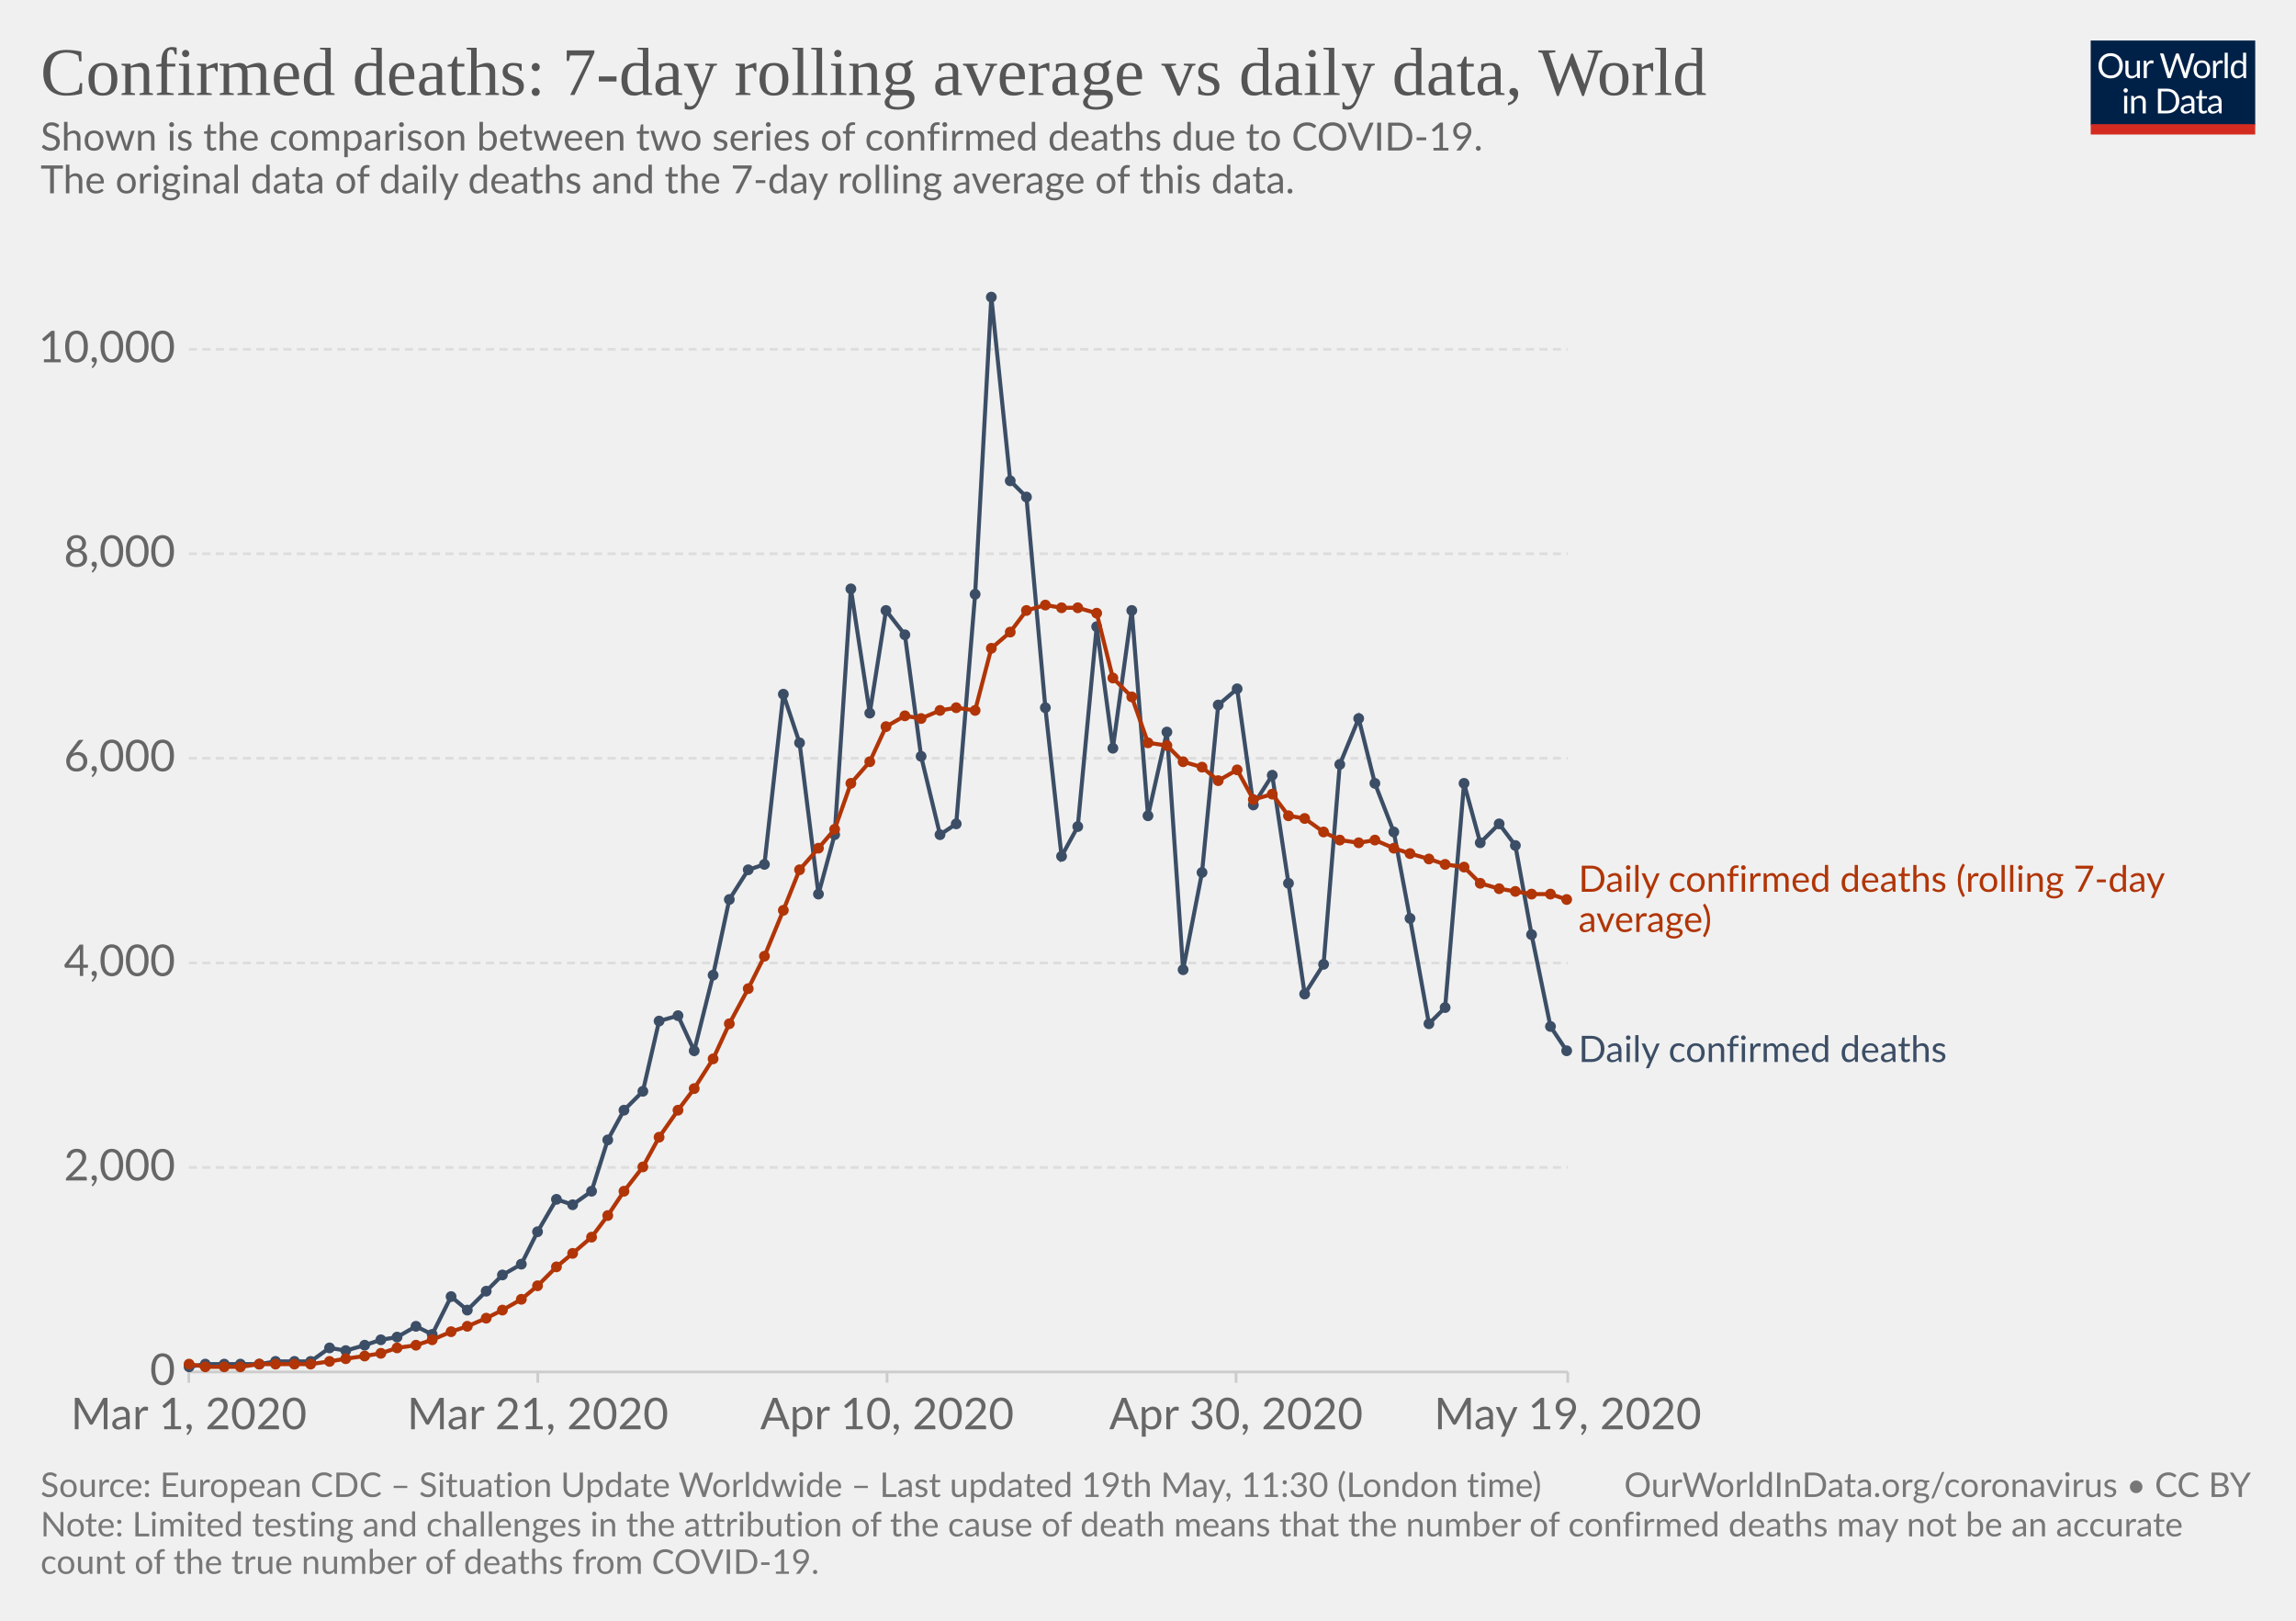
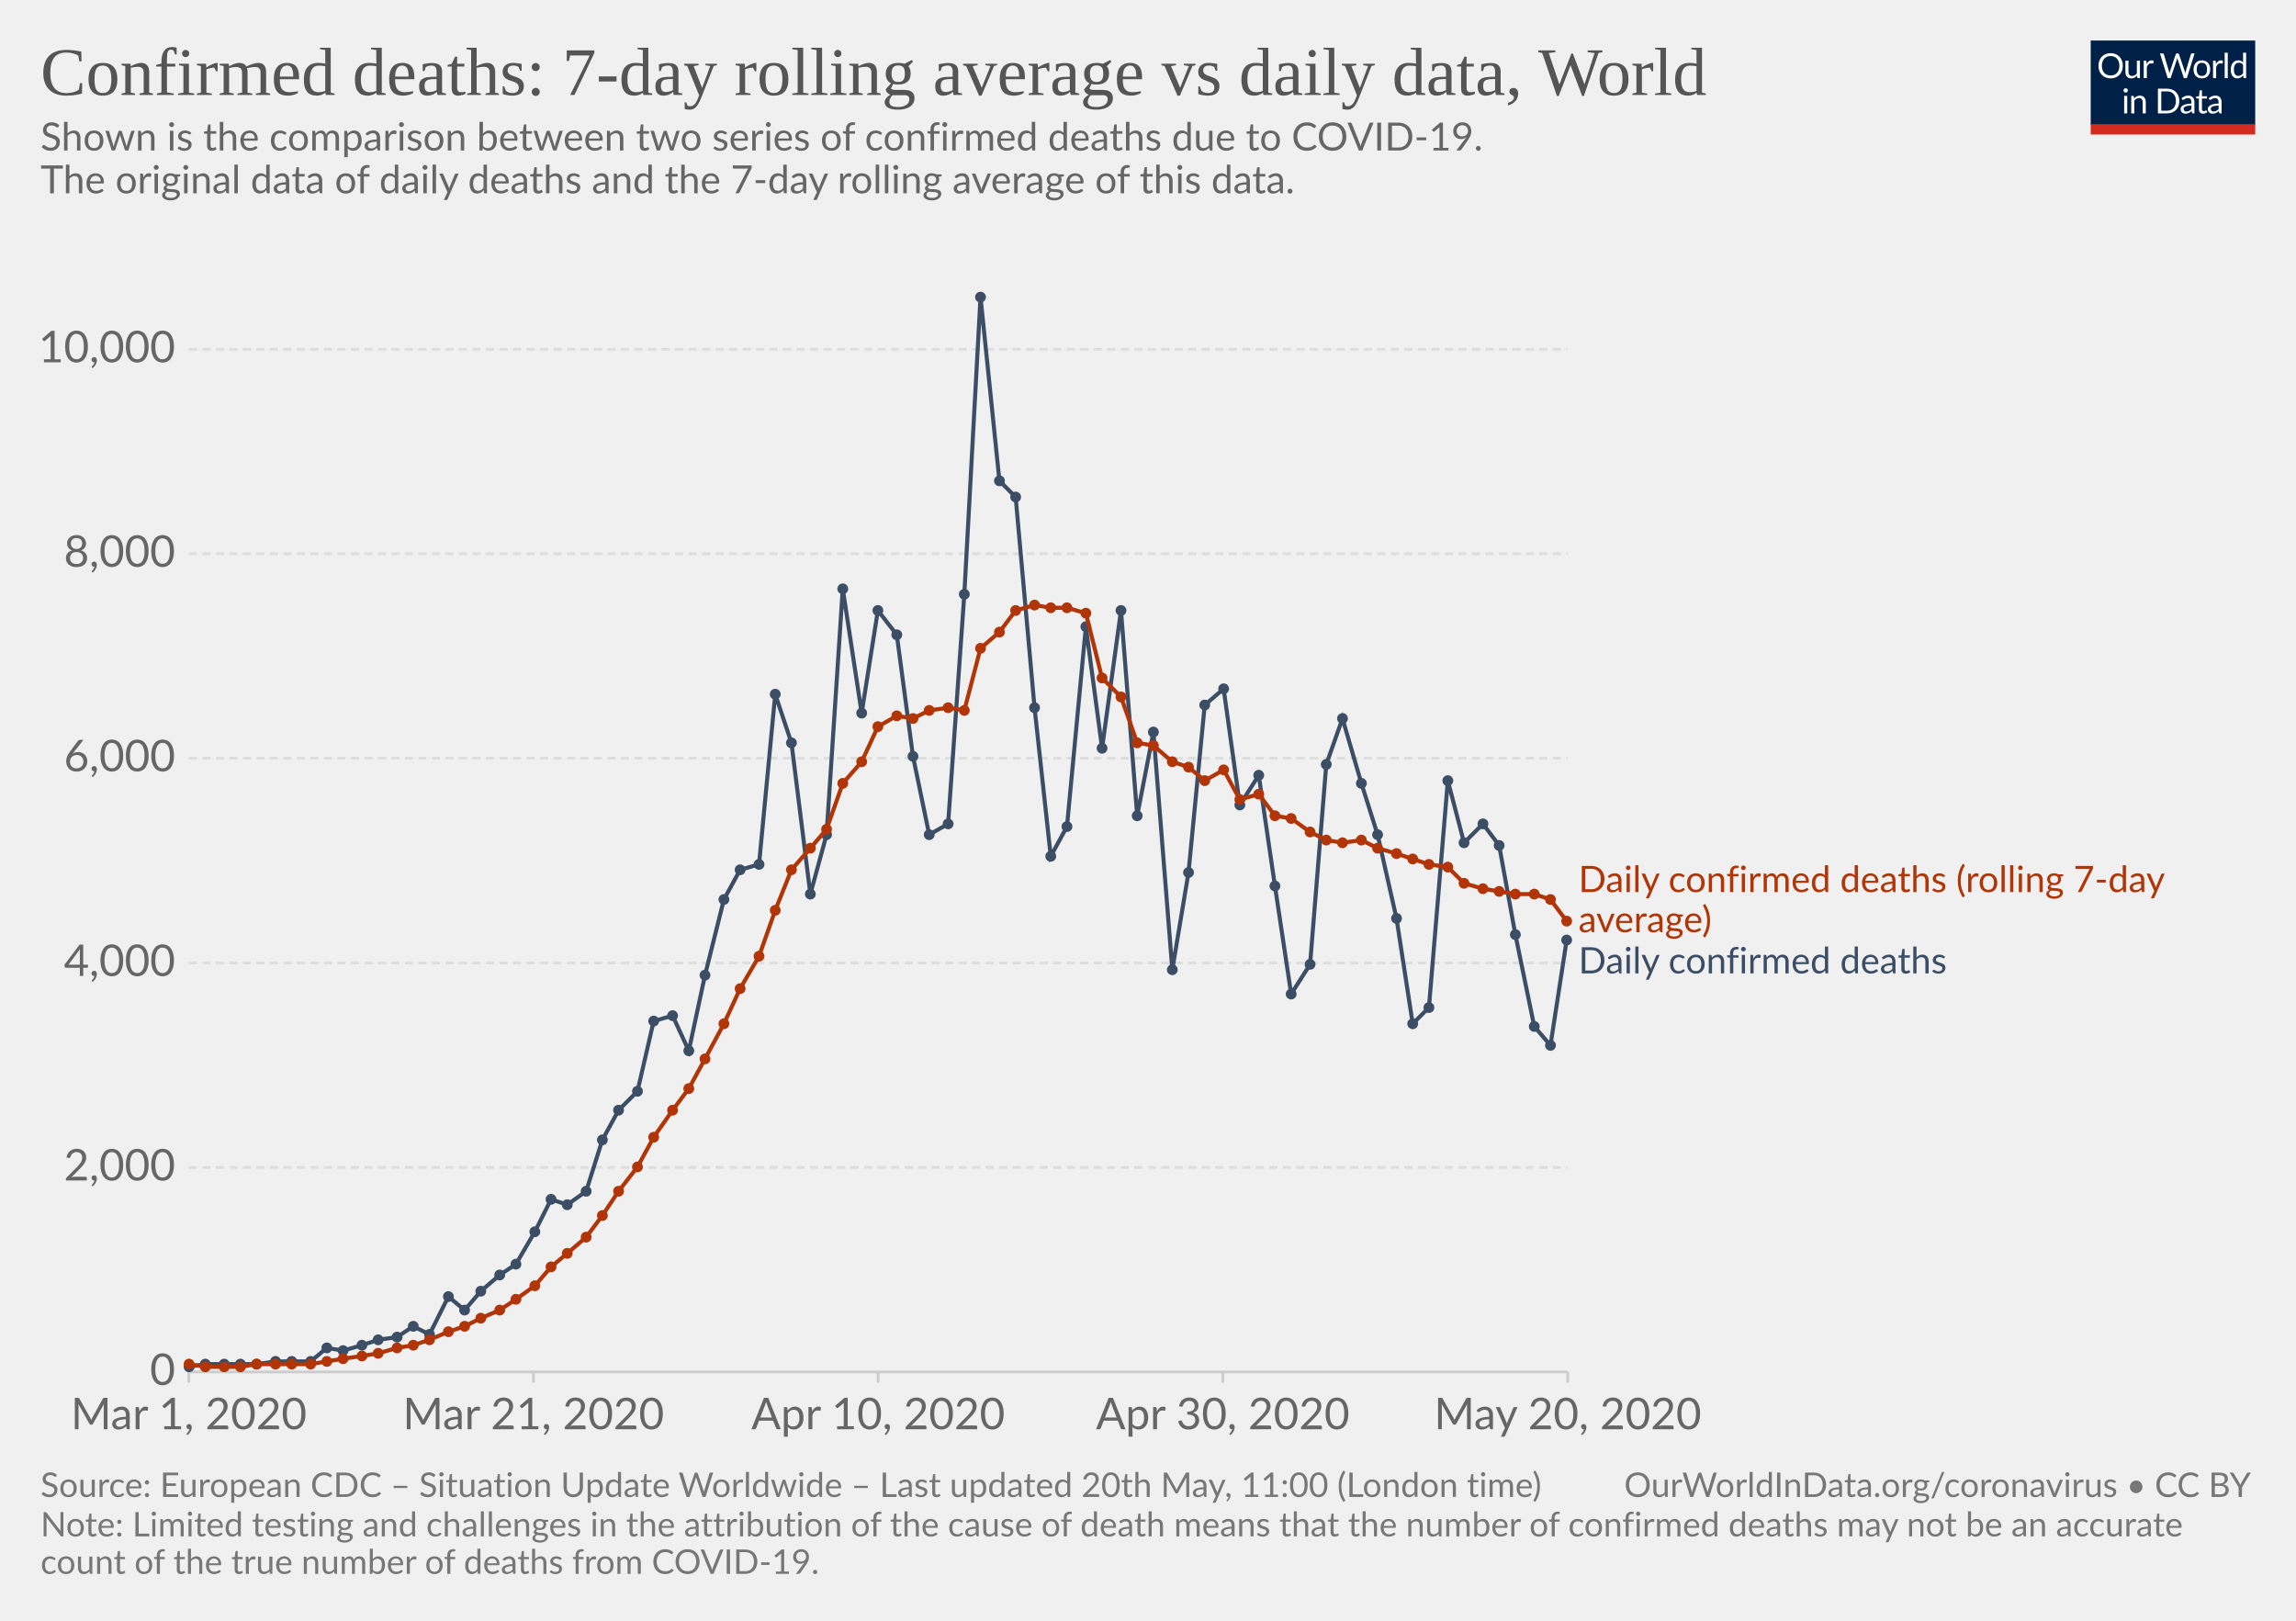
<svg xmlns="http://www.w3.org/2000/svg" version="1.1" style="background-color:#fff;-webkit-font-smoothing:antialiased" width="850" height="600" viewBox="0 0 850 600" font-family="Lato,'Helvetica Neue',Helvetica,Arial,sans-serif" font-size="18" text-rendering="optimizeLegibility">
  <g class="HeaderView">
    <g transform="matrix(.29 0 0 .29 774 15)">
      <svg width="210" height="120" viewBox="0 0 210 120" fill="none">
        <g clip-path="url(#clip0)">
          <path d="M0 0h210v107.89H0V0z" fill="#002147" />
          <path d="M40.98 32.25c0 2.36-.38 4.53-1.12 6.51a14.26 14.26 0 01-8.1 8.4c-1.9.78-4.02 1.17-6.34 1.17-2.31 0-4.42-.39-6.33-1.17a14.31 14.31 0 01-8.08-8.4 18.29 18.29 0 01-1.12-6.51c0-2.36.38-4.53 1.12-6.5.75-1.97 1.8-3.67 3.17-5.1 1.37-1.43 3-2.55 4.9-3.34 1.92-.8 4.03-1.19 6.34-1.19 2.32 0 4.43.4 6.34 1.19 1.92.8 3.56 1.9 4.93 3.34a14.87 14.87 0 013.17 5.1 18.1 18.1 0 011.12 6.5zm-4.38 0c0-1.94-.26-3.68-.8-5.22a10.91 10.91 0 00-2.24-3.89 9.68 9.68 0 00-3.52-2.46 11.95 11.95 0 00-4.62-.86c-1.68 0-3.21.28-4.6.86a9.88 9.88 0 00-3.54 2.46 10.91 10.91 0 00-2.24 3.9c-.53 1.53-.8 3.27-.8 5.2 0 1.94.27 3.68.8 5.22a11.17 11.17 0 002.24 3.9 10.01 10.01 0 003.55 2.44c1.38.56 2.9.83 4.6.83 1.7 0 3.24-.27 4.61-.83a9.8 9.8 0 003.52-2.44 11.17 11.17 0 002.25-3.9c.53-1.54.8-3.28.8-5.21zm26.22-6.54V48H60.5c-.56 0-.9-.27-1.05-.81l-.31-2.4a12.45 12.45 0 01-3.26 2.6c-1.2.64-2.58.96-4.13.96-1.22 0-2.3-.2-3.24-.6a6.52 6.52 0 01-2.33-1.7 7.37 7.37 0 01-1.43-2.67c-.3-1.04-.46-2.2-.46-3.45V25.7h3.91v14.22c0 1.68.38 2.99 1.15 3.91.77.93 1.96 1.39 3.54 1.39 1.16 0 2.24-.27 3.23-.82a10.42 10.42 0 002.8-2.28V25.7h3.91zm8.61 4.47a9.94 9.94 0 012.6-3.56 5.64 5.64 0 013.76-1.3c.47 0 .92.05 1.34.15.44.1.83.27 1.17.49L80 28.88c-.09.37-.3.55-.66.55-.2 0-.5-.04-.9-.13a6.21 6.21 0 00-3.24.18c-.54.2-1.03.5-1.47.92-.42.4-.81.9-1.17 1.5-.33.58-.64 1.26-.92 2.02V48h-3.94V25.71h2.25c.42 0 .72.08.88.25.16.16.27.44.33.83l.26 3.39zm61.16-13.7L122.75 48h-3.82l-7.99-24.05a21.95 21.95 0 01-.42-1.58 38.36 38.36 0 01-.44 1.58L102.05 48h-3.83L88.4 16.47h3.54c.38 0 .7.1.95.29.26.2.43.43.5.73l6.52 21.9c.1.4.2.83.28 1.28.1.46.2.94.29 1.46l.3-1.46c.12-.47.25-.9.38-1.27l7.41-21.91c.1-.25.26-.48.51-.69.27-.22.58-.33.95-.33h1.23c.38 0 .69.1.92.29.24.2.41.43.53.73l7.4 21.9a28.4 28.4 0 01.68 2.62 29.52 29.52 0 01.52-2.61l6.54-21.91c.07-.27.23-.5.48-.7.27-.21.58-.32.95-.32h3.32zm9.35 8.88c1.63 0 3.1.27 4.4.82a9.43 9.43 0 015.46 5.94c.5 1.4.74 2.98.74 4.73 0 1.76-.25 3.34-.74 4.75a9.43 9.43 0 01-5.46 5.92c-1.3.52-2.77.79-4.4.79-1.64 0-3.12-.27-4.44-.8a9.42 9.42 0 01-3.35-2.3c-.92-1-1.63-2.2-2.13-3.61-.49-1.41-.73-3-.73-4.75s.24-3.33.73-4.73c.5-1.43 1.2-2.64 2.13-3.63.93-1 2.04-1.77 3.35-2.31 1.32-.55 2.8-.82 4.44-.82zm0 19.89c2.2 0 3.84-.73 4.93-2.2 1.08-1.48 1.63-3.54 1.63-6.18 0-2.66-.55-4.72-1.63-6.2-1.09-1.49-2.73-2.23-4.93-2.23-1.12 0-2.09.2-2.93.57-.82.39-1.5.94-2.06 1.65-.55.72-.96 1.61-1.24 2.67-.26 1.04-.4 2.22-.4 3.54 0 2.64.55 4.7 1.64 6.18 1.1 1.47 2.76 2.2 4.99 2.2zm17.97-15.07a9.94 9.94 0 012.6-3.56 5.64 5.64 0 013.76-1.3c.47 0 .91.05 1.34.15.44.1.83.27 1.16.49l-.28 2.92c-.09.37-.31.55-.66.55-.2 0-.5-.04-.9-.13a6.2 6.2 0 00-3.24.18c-.54.2-1.03.5-1.47.92-.43.4-.82.9-1.17 1.5a13.1 13.1 0 00-.92 2.02V48h-3.94V25.71h2.24c.43 0 .72.08.88.25.17.16.28.44.33.83l.27 3.39zm15.04-14.59V48h-3.92V15.6h3.92zm19.55 15.43a6.22 6.22 0 00-2.38-2.05 6.7 6.7 0 00-2.86-.6c-2.07 0-3.66.75-4.77 2.23-1.12 1.48-1.68 3.6-1.68 6.33 0 1.46.13 2.7.38 3.74a7.29 7.29 0 001.1 2.56 4.35 4.35 0 001.78 1.45c.7.3 1.5.46 2.4.46 1.29 0 2.41-.3 3.36-.88a9.6 9.6 0 002.67-2.49V31.02zm3.91-15.43V48h-2.33c-.56 0-.9-.27-1.06-.81l-.35-2.71a12.13 12.13 0 01-3.25 2.77 8.28 8.28 0 01-4.23 1.06 7.31 7.31 0 01-6.14-2.9c-.73-.96-1.3-2.15-1.69-3.57a18.35 18.35 0 01.07-9.48 11.29 11.29 0 011.89-3.7 8.7 8.7 0 017.06-3.34 7.96 7.96 0 016.12 2.62V15.59h3.91zM46.61 70.71V93H42.7V70.71h3.91zm.84-7c0 .39-.08.75-.24 1.09-.15.32-.35.61-.62.88-.25.25-.55.44-.9.59a2.67 2.67 0 01-2.16 0 2.9 2.9 0 01-1.45-1.47 2.67 2.67 0 010-2.16c.15-.35.35-.65.6-.9.25-.27.53-.47.85-.62a2.67 2.67 0 012.16 0c.35.15.65.35.9.62.27.25.47.55.62.9.16.34.24.7.24 1.08zm7.97 10.24c.49-.54 1-1.04 1.54-1.48a9.85 9.85 0 013.66-1.84 8.96 8.96 0 015.43.35c.94.4 1.72.97 2.33 1.71.63.74 1.11 1.62 1.43 2.67.32 1.04.49 2.19.49 3.45V93h-3.94V78.81c0-1.69-.4-3-1.17-3.92-.76-.93-1.93-1.4-3.5-1.4-1.15 0-2.24.27-3.25.83-1 .56-1.92 1.31-2.77 2.27V93h-3.94V70.71h2.35c.56 0 .9.28 1.04.82l.3 2.42zm57.7 3.3c0 2.36-.37 4.5-1.11 6.44a14.3 14.3 0 01-3.17 4.98c-1.37 1.37-3 2.45-4.93 3.2-1.9.76-4.02 1.13-6.33 1.13H85.8V61.47h11.77c2.31 0 4.42.39 6.33 1.15a13.8 13.8 0 018.1 8.18 17.75 17.75 0 011.12 6.45zm-4.37 0c0-1.94-.26-3.67-.8-5.2a10.94 10.94 0 00-2.23-3.87 9.57 9.57 0 00-3.53-2.42 12.23 12.23 0 00-4.61-.83h-7.5v24.62h7.5c1.7 0 3.24-.28 4.61-.84a9.7 9.7 0 003.53-2.4 10.94 10.94 0 002.24-3.87c.53-1.53.8-3.26.8-5.2zm19.8 5.72c-1.8.06-3.34.2-4.62.44-1.26.22-2.3.51-3.1.88-.8.36-1.37.8-1.74 1.3-.35.5-.53 1.05-.53 1.67 0 .58.1 1.1.3 1.52a3 3 0 00.76 1.05c.34.27.73.46 1.17.6.45.11.94.17 1.45.17a7.28 7.28 0 003.5-.81 11.95 11.95 0 002.82-2.2v-4.62zm-12.65-9.11a12.73 12.73 0 013.98-2.66c1.43-.59 3-.88 4.73-.88 1.25 0 2.36.2 3.33.61a6.81 6.81 0 013.94 4.38c.33 1.04.5 2.19.5 3.43V93h-1.74a1.8 1.8 0 01-.88-.18c-.2-.13-.36-.38-.48-.74l-.44-2.12c-.59.55-1.16 1.03-1.72 1.46a9.48 9.48 0 01-3.74 1.7c-.69.15-1.46.23-2.3.23-.87 0-1.69-.12-2.45-.35a5.34 5.34 0 01-3.34-2.93 6.64 6.64 0 01-.49-2.64c0-.88.25-1.72.73-2.53a6.33 6.33 0 012.35-2.17c1.09-.63 2.5-1.15 4.25-1.54 1.75-.41 3.89-.65 6.42-.7v-1.75c0-1.73-.37-3.03-1.12-3.91-.75-.9-1.84-1.34-3.28-1.34-.97 0-1.78.12-2.44.37-.64.23-1.2.5-1.7.81l-1.23.82c-.33.23-.67.35-1 .35-.27 0-.5-.07-.69-.2a2.1 2.1 0 01-.48-.53l-.7-1.25zm27.67 19.5c-1.76 0-3.12-.5-4.07-1.48-.94-.98-1.41-2.4-1.41-4.25V74h-2.68a.9.9 0 01-.6-.2c-.16-.14-.24-.36-.24-.66v-1.56l3.65-.46.9-6.89c.05-.22.14-.4.29-.52a.88.88 0 01.62-.22H142v7.67h6.44V74h-6.44v13.38c0 .94.22 1.63.68 2.09.45.45 1.04.68 1.76.68a3.21 3.21 0 001.85-.53l.55-.35c.16-.12.3-.18.41-.18.2 0 .4.13.55.38l1.15 1.87a7.45 7.45 0 01-2.44 1.5c-.96.35-1.94.52-2.95.52zm19.68-10.4c-1.8.07-3.34.21-4.62.45-1.26.22-2.3.51-3.1.88-.8.36-1.37.8-1.74 1.3-.35.5-.53 1.05-.53 1.67 0 .58.1 1.1.3 1.52.18.42.44.77.76 1.05.34.27.73.46 1.17.6.45.11.94.17 1.45.17a7.3 7.3 0 003.5-.81 12.04 12.04 0 002.82-2.2v-4.62zm-12.65-9.1a12.72 12.72 0 013.99-2.66c1.42-.59 3-.88 4.72-.88 1.25 0 2.36.2 3.33.61a6.81 6.81 0 013.94 4.38c.33 1.04.5 2.19.5 3.43V93h-1.74a1.8 1.8 0 01-.88-.18c-.2-.13-.36-.38-.48-.74l-.44-2.12c-.59.55-1.16 1.03-1.72 1.46a9.48 9.48 0 01-3.74 1.7c-.69.15-1.46.23-2.3.23-.87 0-1.69-.12-2.45-.35a5.33 5.33 0 01-3.34-2.93 6.62 6.62 0 01-.49-2.64c0-.88.25-1.72.73-2.53a6.33 6.33 0 012.35-2.17c1.09-.63 2.5-1.15 4.25-1.54 1.74-.41 3.89-.65 6.42-.7v-1.75c0-1.73-.37-3.03-1.12-3.91-.75-.9-1.84-1.34-3.28-1.34-.97 0-1.78.12-2.44.37-.64.23-1.2.5-1.7.81-.46.3-.87.57-1.22.82-.34.23-.68.35-1.02.35-.26 0-.49-.07-.68-.2-.19-.14-.35-.32-.48-.53l-.7-1.25z" fill="#fff" />
          <path fill="#D42B21" d="M0 106.79h210V120H0z" />
        </g>
        <defs>
          <clipPath id="clip0">
            <path fill="#fff" d="M0 0h210v120H0z" />
          </clipPath>
        </defs>
      </svg>
    </g>
    <a href="https://ourworldindata.org/grapher/daily-confirmed-deaths-comparison-with-rolling-average" target="_blank" font-family="&quot;Playfair Display&quot;,Georgia,&quot;Times New Roman&quot;,serif">
      <text font-size="25.2" x="15" y="35.2" fill="#555">
        <tspan x="15" y="35.16">Confirmed deaths: 7-day rolling average vs daily data, World</tspan>
      </text>
    </a>
    <text font-size="14.4" x="15" y="55.7" fill="#666">
      <tspan x="15" y="55.72">Shown is the comparison between two series of confirmed deaths due to COVID-19.</tspan>
      <tspan x="15" y="71.56"> The original data of daily deaths and the 7-day rolling average of this data.</tspan>
      <tspan x="15" y="87.4" />
    </text>
  </g>
  <g class="LineChart">
    <defs>
      <clipPath id="a">
        <path d="M59.9 0h830v839h-830z" />
      </clipPath>
    </defs>
    <g class="AxisBoxView">
      <g class="HorizontalAxis">
-         <path stroke="#ccc" d="M69.9 507.9v4M199.1 507.9v4M328.4 507.9v4M457.6 507.9v4M580.4 507.9v4" />
+         <path stroke="#ccc" d="M69.9 507.9v4M197.5 507.9v4M325.1 507.9v4M452.7 507.9v4M580.4 507.9v4" />
        <text x="69.9" y="529.1" fill="#666" text-anchor="middle" font-size="16.2">Mar 1, 2020</text>
-         <text x="199.1" y="529.1" fill="#666" text-anchor="middle" font-size="16.2">Mar 21, 2020</text>
-         <text x="328.4" y="529.1" fill="#666" text-anchor="middle" font-size="16.2">Apr 10, 2020</text>
-         <text x="457.6" y="529.1" fill="#666" text-anchor="middle" font-size="16.2">Apr 30, 2020</text>
-         <text x="580.4" y="529.1" fill="#666" text-anchor="middle" font-size="16.2">May 19, 2020</text>
+         <text x="197.5" y="529.1" fill="#666" text-anchor="middle" font-size="16.2">Mar 21, 2020</text>
+         <text x="325.1" y="529.1" fill="#666" text-anchor="middle" font-size="16.2">Apr 10, 2020</text>
+         <text x="452.7" y="529.1" fill="#666" text-anchor="middle" font-size="16.2">Apr 30, 2020</text>
+         <text x="580.4" y="529.1" fill="#666" text-anchor="middle" font-size="16.2">May 20, 2020</text>
      </g>
      <g class="VerticalAxis" fill="#666" dominant-baseline="middle" text-anchor="end" font-size="16.2">
        <text x="64.9" y="507.9">0</text>
        <text x="64.9" y="432.2">2,000</text>
        <text x="64.9" y="356.5">4,000</text>
        <text x="64.9" y="280.7">6,000</text>
        <text x="64.9" y="205">8,000</text>
        <text x="64.9" y="129.3">10,000</text>
      </g>
      <g class="AxisGridLines">
        <path stroke="#ccc" d="M69.9 507.9h510.46" />
        <path stroke="#ddd" stroke-dasharray="3,2" d="M69.9 432.2h510.46M69.9 356.5h510.46M69.9 280.7h510.46M69.9 205h510.46M69.9 129.3h510.46" />
      </g>
    </g>
    <g clip-path="url(#a)">
      <g class="HeightedLegend" cursor="default">
        <g class="legendMark">
-           <text font-size="13.5" x="584.4" y="330.1" fill="#B13507">
-             <tspan x="584.36" y="330.15">Daily confirmed deaths (rolling 7-day</tspan>
-             <tspan x="584.36" y="345">average)</tspan>
+           <text font-size="13.5" x="584.4" y="330.2" fill="#B13507">
+             <tspan x="584.36" y="330.25">Daily confirmed deaths (rolling 7-day</tspan>
+             <tspan x="584.36" y="345.1">average)</tspan>
          </text>
        </g>
        <g class="legendMark">
-           <text font-size="13.5" x="584.4" y="393.2" fill="#3C4E66">
-             <tspan x="584.36" y="393.15">Daily confirmed deaths</tspan>
+           <text font-size="13.5" x="584.4" y="360.3" fill="#3C4E66">
+             <tspan x="584.36" y="360.35">Daily confirmed deaths</tspan>
          </text>
        </g>
      </g>
      <g class="Lines">
        <g class="key-World_0">
-           <path stroke="#3C4E66" stroke-linecap="round" d="M70 506l6-1h20l6-1h13l7-5 6 1 7-2 6-2 6-1 7-4 6 3 7-14 6 5 7-7 6-6 7-4 6-12 7-12 6 2 7-5 6-19 6-11 7-7 6-26 7-2 6 13 7-28 6-28 7-11 6-2 7-63 6 18 7 56 6-22 6-91 7 46 6-38 7 9 6 45 7 29 6-4 7-85 6-110 7 68 6 6 7 78 6 55 6-11 7-74 6 45 7-51 6 76 7-31 6 88 7-36 6-62 7-6 6 43 7-11 6 40 6 41 7-11 6-74 7-17 6 24 7 18 6 32 7 39 6-6 7-83 6 22 7-7 6 8 6 33 7 34 6 9" fill="none" stroke-width="1.5" />
+           <path stroke="#3C4E66" stroke-linecap="round" d="M70 506l6-1h19l7-1h13l6-5 6 1 7-2 6-2 7-1 6-4 6 3 7-14 6 5 6-7 7-6 6-4 7-12 6-12 6 2 7-5 6-19 6-11 7-7 6-26 7-2 6 13 6-28 7-28 6-11 7-2 6-63 6 18 7 56 6-22 6-91 7 46 6-38 7 9 6 45 6 29 7-4 6-85 6-110 7 68 6 6 7 78 6 55 6-11 7-74 6 45 7-51 6 76 6-31 7 88 6-36 6-62 7-6 6 43 7-11 6 41 6 40 7-11 6-74 6-17 7 24 6 19 7 31 6 39 6-6 7-84 6 23 7-7 6 8 6 33 7 34 6 7 6-39" fill="none" stroke-width="1.5" />
          <g fill="#3C4E66">
            <circle cx="70" cy="506" r="2" />
            <circle cx="76" cy="505" r="2" />
            <circle cx="83" cy="505" r="2" />
            <circle cx="89" cy="505" r="2" />
-             <circle cx="96" cy="505" r="2" />
+             <circle cx="95" cy="505" r="2" />
            <circle cx="102" cy="504" r="2" />
-             <circle cx="109" cy="504" r="2" />
+             <circle cx="108" cy="504" r="2" />
            <circle cx="115" cy="504" r="2" />
-             <circle cx="122" cy="499" r="2" />
-             <circle cx="128" cy="500" r="2" />
-             <circle cx="135" cy="498" r="2" />
-             <circle cx="141" cy="496" r="2" />
+             <circle cx="121" cy="499" r="2" />
+             <circle cx="127" cy="500" r="2" />
+             <circle cx="134" cy="498" r="2" />
+             <circle cx="140" cy="496" r="2" />
            <circle cx="147" cy="495" r="2" />
-             <circle cx="154" cy="491" r="2" />
-             <circle cx="160" cy="494" r="2" />
-             <circle cx="167" cy="480" r="2" />
-             <circle cx="173" cy="485" r="2" />
-             <circle cx="180" cy="478" r="2" />
-             <circle cx="186" cy="472" r="2" />
-             <circle cx="193" cy="468" r="2" />
-             <circle cx="199" cy="456" r="2" />
-             <circle cx="206" cy="444" r="2" />
-             <circle cx="212" cy="446" r="2" />
-             <circle cx="219" cy="441" r="2" />
-             <circle cx="225" cy="422" r="2" />
-             <circle cx="231" cy="411" r="2" />
-             <circle cx="238" cy="404" r="2" />
-             <circle cx="244" cy="378" r="2" />
-             <circle cx="251" cy="376" r="2" />
-             <circle cx="257" cy="389" r="2" />
-             <circle cx="264" cy="361" r="2" />
-             <circle cx="270" cy="333" r="2" />
-             <circle cx="277" cy="322" r="2" />
-             <circle cx="283" cy="320" r="2" />
-             <circle cx="290" cy="257" r="2" />
-             <circle cx="296" cy="275" r="2" />
-             <circle cx="303" cy="331" r="2" />
-             <circle cx="309" cy="309" r="2" />
-             <circle cx="315" cy="218" r="2" />
-             <circle cx="322" cy="264" r="2" />
-             <circle cx="328" cy="226" r="2" />
-             <circle cx="335" cy="235" r="2" />
-             <circle cx="341" cy="280" r="2" />
-             <circle cx="348" cy="309" r="2" />
-             <circle cx="354" cy="305" r="2" />
-             <circle cx="361" cy="220" r="2" />
-             <circle cx="367" cy="110" r="2" />
-             <circle cx="374" cy="178" r="2" />
-             <circle cx="380" cy="184" r="2" />
-             <circle cx="387" cy="262" r="2" />
-             <circle cx="393" cy="317" r="2" />
-             <circle cx="399" cy="306" r="2" />
-             <circle cx="406" cy="232" r="2" />
-             <circle cx="412" cy="277" r="2" />
-             <circle cx="419" cy="226" r="2" />
-             <circle cx="425" cy="302" r="2" />
-             <circle cx="432" cy="271" r="2" />
-             <circle cx="438" cy="359" r="2" />
-             <circle cx="445" cy="323" r="2" />
-             <circle cx="451" cy="261" r="2" />
-             <circle cx="458" cy="255" r="2" />
-             <circle cx="464" cy="298" r="2" />
-             <circle cx="471" cy="287" r="2" />
-             <circle cx="477" cy="327" r="2" />
-             <circle cx="483" cy="368" r="2" />
-             <circle cx="490" cy="357" r="2" />
-             <circle cx="496" cy="283" r="2" />
-             <circle cx="503" cy="266" r="2" />
-             <circle cx="509" cy="290" r="2" />
-             <circle cx="516" cy="308" r="2" />
-             <circle cx="522" cy="340" r="2" />
-             <circle cx="529" cy="379" r="2" />
-             <circle cx="535" cy="373" r="2" />
-             <circle cx="542" cy="290" r="2" />
-             <circle cx="548" cy="312" r="2" />
-             <circle cx="555" cy="305" r="2" />
-             <circle cx="561" cy="313" r="2" />
-             <circle cx="567" cy="346" r="2" />
-             <circle cx="574" cy="380" r="2" />
-             <circle cx="580" cy="389" r="2" />
+             <circle cx="153" cy="491" r="2" />
+             <circle cx="159" cy="494" r="2" />
+             <circle cx="166" cy="480" r="2" />
+             <circle cx="172" cy="485" r="2" />
+             <circle cx="178" cy="478" r="2" />
+             <circle cx="185" cy="472" r="2" />
+             <circle cx="191" cy="468" r="2" />
+             <circle cx="198" cy="456" r="2" />
+             <circle cx="204" cy="444" r="2" />
+             <circle cx="210" cy="446" r="2" />
+             <circle cx="217" cy="441" r="2" />
+             <circle cx="223" cy="422" r="2" />
+             <circle cx="229" cy="411" r="2" />
+             <circle cx="236" cy="404" r="2" />
+             <circle cx="242" cy="378" r="2" />
+             <circle cx="249" cy="376" r="2" />
+             <circle cx="255" cy="389" r="2" />
+             <circle cx="261" cy="361" r="2" />
+             <circle cx="268" cy="333" r="2" />
+             <circle cx="274" cy="322" r="2" />
+             <circle cx="281" cy="320" r="2" />
+             <circle cx="287" cy="257" r="2" />
+             <circle cx="293" cy="275" r="2" />
+             <circle cx="300" cy="331" r="2" />
+             <circle cx="306" cy="309" r="2" />
+             <circle cx="312" cy="218" r="2" />
+             <circle cx="319" cy="264" r="2" />
+             <circle cx="325" cy="226" r="2" />
+             <circle cx="332" cy="235" r="2" />
+             <circle cx="338" cy="280" r="2" />
+             <circle cx="344" cy="309" r="2" />
+             <circle cx="351" cy="305" r="2" />
+             <circle cx="357" cy="220" r="2" />
+             <circle cx="363" cy="110" r="2" />
+             <circle cx="370" cy="178" r="2" />
+             <circle cx="376" cy="184" r="2" />
+             <circle cx="383" cy="262" r="2" />
+             <circle cx="389" cy="317" r="2" />
+             <circle cx="395" cy="306" r="2" />
+             <circle cx="402" cy="232" r="2" />
+             <circle cx="408" cy="277" r="2" />
+             <circle cx="415" cy="226" r="2" />
+             <circle cx="421" cy="302" r="2" />
+             <circle cx="427" cy="271" r="2" />
+             <circle cx="434" cy="359" r="2" />
+             <circle cx="440" cy="323" r="2" />
+             <circle cx="446" cy="261" r="2" />
+             <circle cx="453" cy="255" r="2" />
+             <circle cx="459" cy="298" r="2" />
+             <circle cx="466" cy="287" r="2" />
+             <circle cx="472" cy="328" r="2" />
+             <circle cx="478" cy="368" r="2" />
+             <circle cx="485" cy="357" r="2" />
+             <circle cx="491" cy="283" r="2" />
+             <circle cx="497" cy="266" r="2" />
+             <circle cx="504" cy="290" r="2" />
+             <circle cx="510" cy="309" r="2" />
+             <circle cx="517" cy="340" r="2" />
+             <circle cx="523" cy="379" r="2" />
+             <circle cx="529" cy="373" r="2" />
+             <circle cx="536" cy="289" r="2" />
+             <circle cx="542" cy="312" r="2" />
+             <circle cx="549" cy="305" r="2" />
+             <circle cx="555" cy="313" r="2" />
+             <circle cx="561" cy="346" r="2" />
+             <circle cx="568" cy="380" r="2" />
+             <circle cx="574" cy="387" r="2" />
+             <circle cx="580" cy="348" r="2" />
          </g>
        </g>
        <g class="key-World_1">
-           <path stroke="#B13507" stroke-linecap="round" d="M70 505l6 1h13l7-1h19l7-1 6-1 7-1 6-1 6-2 7-1 6-2 7-3 6-2 7-3 6-3 7-4 6-5 7-7 6-5 7-6 6-8 6-9 7-9 6-11 7-10 6-8 7-11 6-13 7-13 6-12 7-17 6-15 7-8 6-7 6-17 7-8 6-13 7-4 6 1 7-3 6-1 7 1 6-23 7-6 6-8 7-2 6 1h6l7 2 6 24 7 7 6 17 7 1 6 6 7 2 6 5 7-4 6 11 7-2 6 8 6 1 7 5 6 3 7 1 6-1 7 3 6 2 7 2 6 2 7 1 6 6 7 2 6 1 6 1h7l6 2" fill="none" stroke-width="1.5" />
+           <path stroke="#B13507" stroke-linecap="round" d="M70 505l6 1h13l6-1h20l6-1 6-1 7-1 6-1 7-2 6-1 6-2 7-3 6-2 6-3 7-3 6-4 7-5 6-7 6-5 7-6 6-8 6-9 7-9 6-11 7-10 6-8 6-11 7-13 6-13 7-12 6-17 6-15 7-8 6-7 6-17 7-8 6-13 7-4 6 1 6-3 7-1 6 1 6-23 7-6 6-8 7-2 6 1h6l7 2 6 24 7 7 6 17 6 1 7 6 6 2 6 5 7-4 6 11 7-2 6 8 6 1 7 5 6 3 6 1 7-1 6 3 7 2 6 2 6 2 7 1 6 6 7 2 6 1 6 1h7l6 2 6 8" fill="none" stroke-width="1.5" />
          <g fill="#B13507">
            <circle cx="70" cy="505" r="2" />
            <circle cx="76" cy="506" r="2" />
            <circle cx="83" cy="506" r="2" />
            <circle cx="89" cy="506" r="2" />
-             <circle cx="96" cy="505" r="2" />
+             <circle cx="95" cy="505" r="2" />
            <circle cx="102" cy="505" r="2" />
-             <circle cx="109" cy="505" r="2" />
+             <circle cx="108" cy="505" r="2" />
            <circle cx="115" cy="505" r="2" />
-             <circle cx="122" cy="504" r="2" />
-             <circle cx="128" cy="503" r="2" />
-             <circle cx="135" cy="502" r="2" />
-             <circle cx="141" cy="501" r="2" />
+             <circle cx="121" cy="504" r="2" />
+             <circle cx="127" cy="503" r="2" />
+             <circle cx="134" cy="502" r="2" />
+             <circle cx="140" cy="501" r="2" />
            <circle cx="147" cy="499" r="2" />
-             <circle cx="154" cy="498" r="2" />
-             <circle cx="160" cy="496" r="2" />
-             <circle cx="167" cy="493" r="2" />
-             <circle cx="173" cy="491" r="2" />
-             <circle cx="180" cy="488" r="2" />
-             <circle cx="186" cy="485" r="2" />
-             <circle cx="193" cy="481" r="2" />
-             <circle cx="199" cy="476" r="2" />
-             <circle cx="206" cy="469" r="2" />
-             <circle cx="212" cy="464" r="2" />
-             <circle cx="219" cy="458" r="2" />
-             <circle cx="225" cy="450" r="2" />
-             <circle cx="231" cy="441" r="2" />
-             <circle cx="238" cy="432" r="2" />
-             <circle cx="244" cy="421" r="2" />
-             <circle cx="251" cy="411" r="2" />
-             <circle cx="257" cy="403" r="2" />
-             <circle cx="264" cy="392" r="2" />
-             <circle cx="270" cy="379" r="2" />
-             <circle cx="277" cy="366" r="2" />
-             <circle cx="283" cy="354" r="2" />
-             <circle cx="290" cy="337" r="2" />
-             <circle cx="296" cy="322" r="2" />
-             <circle cx="303" cy="314" r="2" />
-             <circle cx="309" cy="307" r="2" />
-             <circle cx="315" cy="290" r="2" />
-             <circle cx="322" cy="282" r="2" />
-             <circle cx="328" cy="269" r="2" />
-             <circle cx="335" cy="265" r="2" />
-             <circle cx="341" cy="266" r="2" />
-             <circle cx="348" cy="263" r="2" />
-             <circle cx="354" cy="262" r="2" />
-             <circle cx="361" cy="263" r="2" />
-             <circle cx="367" cy="240" r="2" />
-             <circle cx="374" cy="234" r="2" />
-             <circle cx="380" cy="226" r="2" />
-             <circle cx="387" cy="224" r="2" />
-             <circle cx="393" cy="225" r="2" />
-             <circle cx="399" cy="225" r="2" />
-             <circle cx="406" cy="227" r="2" />
-             <circle cx="412" cy="251" r="2" />
-             <circle cx="419" cy="258" r="2" />
-             <circle cx="425" cy="275" r="2" />
-             <circle cx="432" cy="276" r="2" />
-             <circle cx="438" cy="282" r="2" />
-             <circle cx="445" cy="284" r="2" />
-             <circle cx="451" cy="289" r="2" />
-             <circle cx="458" cy="285" r="2" />
-             <circle cx="464" cy="296" r="2" />
-             <circle cx="471" cy="294" r="2" />
-             <circle cx="477" cy="302" r="2" />
-             <circle cx="483" cy="303" r="2" />
-             <circle cx="490" cy="308" r="2" />
-             <circle cx="496" cy="311" r="2" />
-             <circle cx="503" cy="312" r="2" />
-             <circle cx="509" cy="311" r="2" />
-             <circle cx="516" cy="314" r="2" />
-             <circle cx="522" cy="316" r="2" />
-             <circle cx="529" cy="318" r="2" />
-             <circle cx="535" cy="320" r="2" />
-             <circle cx="542" cy="321" r="2" />
-             <circle cx="548" cy="327" r="2" />
-             <circle cx="555" cy="329" r="2" />
-             <circle cx="561" cy="330" r="2" />
-             <circle cx="567" cy="331" r="2" />
-             <circle cx="574" cy="331" r="2" />
-             <circle cx="580" cy="333" r="2" />
+             <circle cx="153" cy="498" r="2" />
+             <circle cx="159" cy="496" r="2" />
+             <circle cx="166" cy="493" r="2" />
+             <circle cx="172" cy="491" r="2" />
+             <circle cx="178" cy="488" r="2" />
+             <circle cx="185" cy="485" r="2" />
+             <circle cx="191" cy="481" r="2" />
+             <circle cx="198" cy="476" r="2" />
+             <circle cx="204" cy="469" r="2" />
+             <circle cx="210" cy="464" r="2" />
+             <circle cx="217" cy="458" r="2" />
+             <circle cx="223" cy="450" r="2" />
+             <circle cx="229" cy="441" r="2" />
+             <circle cx="236" cy="432" r="2" />
+             <circle cx="242" cy="421" r="2" />
+             <circle cx="249" cy="411" r="2" />
+             <circle cx="255" cy="403" r="2" />
+             <circle cx="261" cy="392" r="2" />
+             <circle cx="268" cy="379" r="2" />
+             <circle cx="274" cy="366" r="2" />
+             <circle cx="281" cy="354" r="2" />
+             <circle cx="287" cy="337" r="2" />
+             <circle cx="293" cy="322" r="2" />
+             <circle cx="300" cy="314" r="2" />
+             <circle cx="306" cy="307" r="2" />
+             <circle cx="312" cy="290" r="2" />
+             <circle cx="319" cy="282" r="2" />
+             <circle cx="325" cy="269" r="2" />
+             <circle cx="332" cy="265" r="2" />
+             <circle cx="338" cy="266" r="2" />
+             <circle cx="344" cy="263" r="2" />
+             <circle cx="351" cy="262" r="2" />
+             <circle cx="357" cy="263" r="2" />
+             <circle cx="363" cy="240" r="2" />
+             <circle cx="370" cy="234" r="2" />
+             <circle cx="376" cy="226" r="2" />
+             <circle cx="383" cy="224" r="2" />
+             <circle cx="389" cy="225" r="2" />
+             <circle cx="395" cy="225" r="2" />
+             <circle cx="402" cy="227" r="2" />
+             <circle cx="408" cy="251" r="2" />
+             <circle cx="415" cy="258" r="2" />
+             <circle cx="421" cy="275" r="2" />
+             <circle cx="427" cy="276" r="2" />
+             <circle cx="434" cy="282" r="2" />
+             <circle cx="440" cy="284" r="2" />
+             <circle cx="446" cy="289" r="2" />
+             <circle cx="453" cy="285" r="2" />
+             <circle cx="459" cy="296" r="2" />
+             <circle cx="466" cy="294" r="2" />
+             <circle cx="472" cy="302" r="2" />
+             <circle cx="478" cy="303" r="2" />
+             <circle cx="485" cy="308" r="2" />
+             <circle cx="491" cy="311" r="2" />
+             <circle cx="497" cy="312" r="2" />
+             <circle cx="504" cy="311" r="2" />
+             <circle cx="510" cy="314" r="2" />
+             <circle cx="517" cy="316" r="2" />
+             <circle cx="523" cy="318" r="2" />
+             <circle cx="529" cy="320" r="2" />
+             <circle cx="536" cy="321" r="2" />
+             <circle cx="542" cy="327" r="2" />
+             <circle cx="549" cy="329" r="2" />
+             <circle cx="555" cy="330" r="2" />
+             <circle cx="561" cy="331" r="2" />
+             <circle cx="568" cy="331" r="2" />
+             <circle cx="574" cy="333" r="2" />
+             <circle cx="580" cy="341" r="2" />
          </g>
        </g>
      </g>
    </g>
  </g>
  <g class="SourcesFooter" fill="#777">
    <g class="clickable" fill="#777">
      <text font-size="12.6" x="15" y="554.2">
-         <tspan x="15" y="554.18">Source: European CDC – Situation Update Worldwide – Last updated 19th May, 11:30 (London time)</tspan>
+         <tspan x="15" y="554.18">Source: European CDC – Situation Update Worldwide – Last updated 20th May, 11:00 (London time)</tspan>
      </text>
    </g>
    <text font-size="12.6" x="15" y="568.8">
      <tspan x="15" y="568.78">Note: Limited testing and challenges in the attribution of the cause of death means that the number of confirmed deaths may not be an accurate</tspan>
      <tspan x="15" y="582.64">count of the true number of deaths from COVID-19.</tspan>
    </text>
    <text font-size="12.6" x="601.3" y="554.2">
      <tspan x="601.27" y="554.18">
        <a target="_blank" href="https://ourworldindata.org/coronavirus" fill="#777">OurWorldInData.org/coronavirus</a> • <a class="cclogo" href="http://creativecommons.org/licenses/by/4.0/deed.en_US" target="_blank" fill="#777">CC BY</a>
      </tspan>
    </text>
  </g>
</svg>
